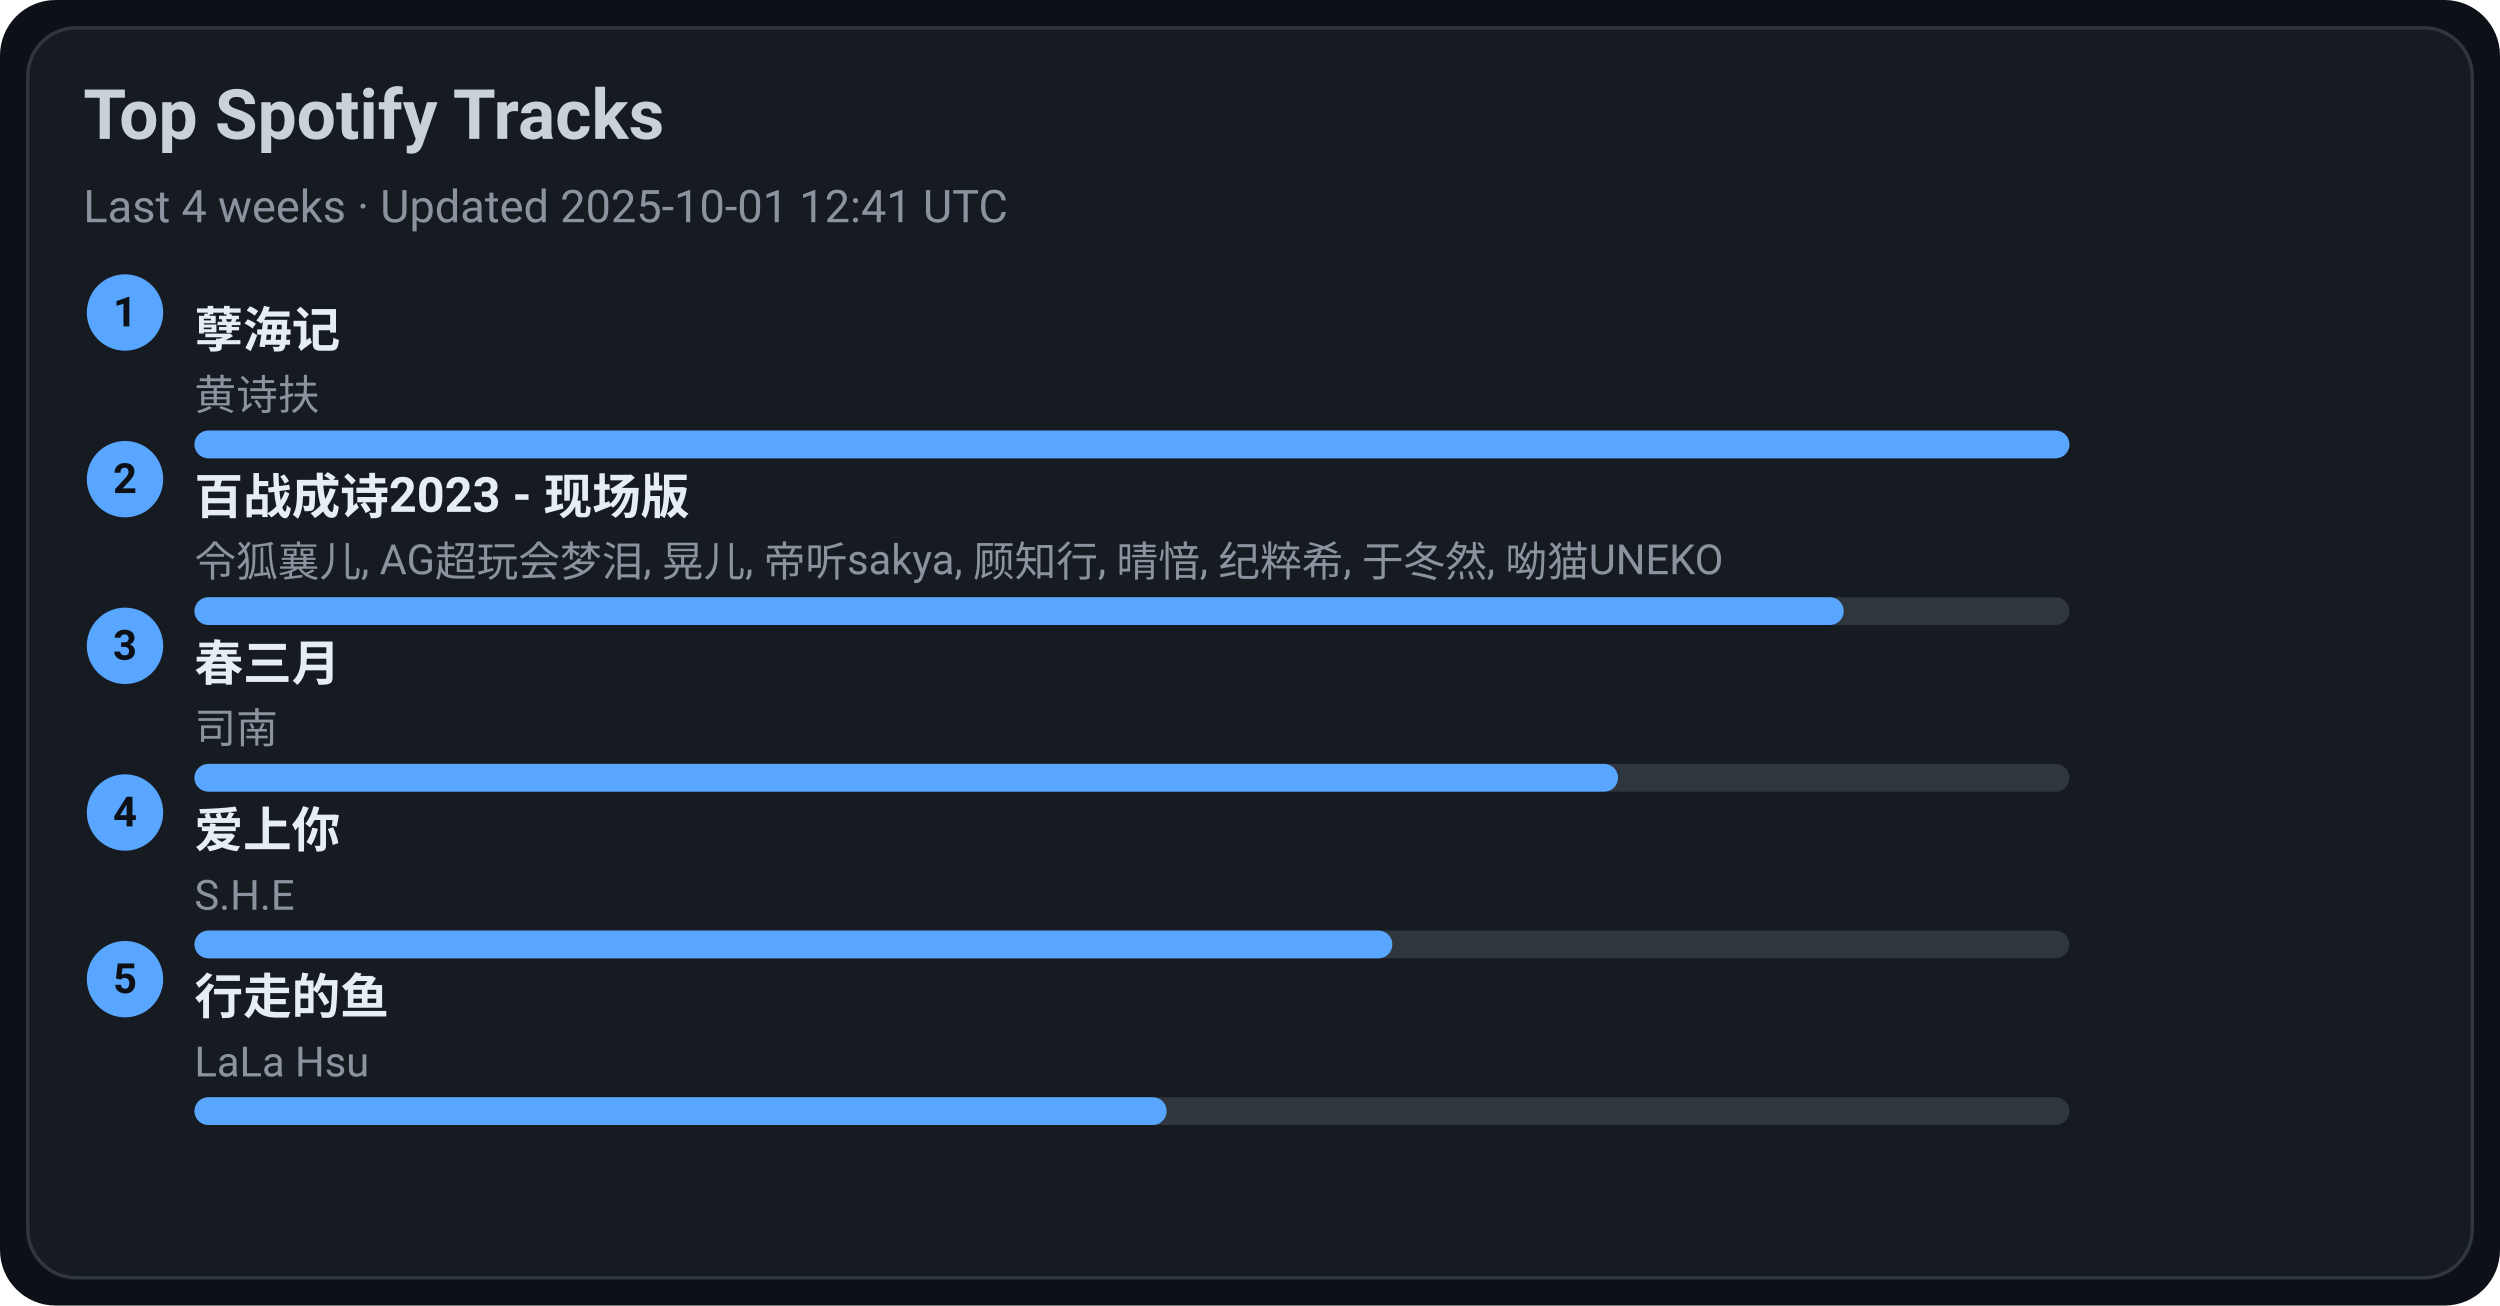
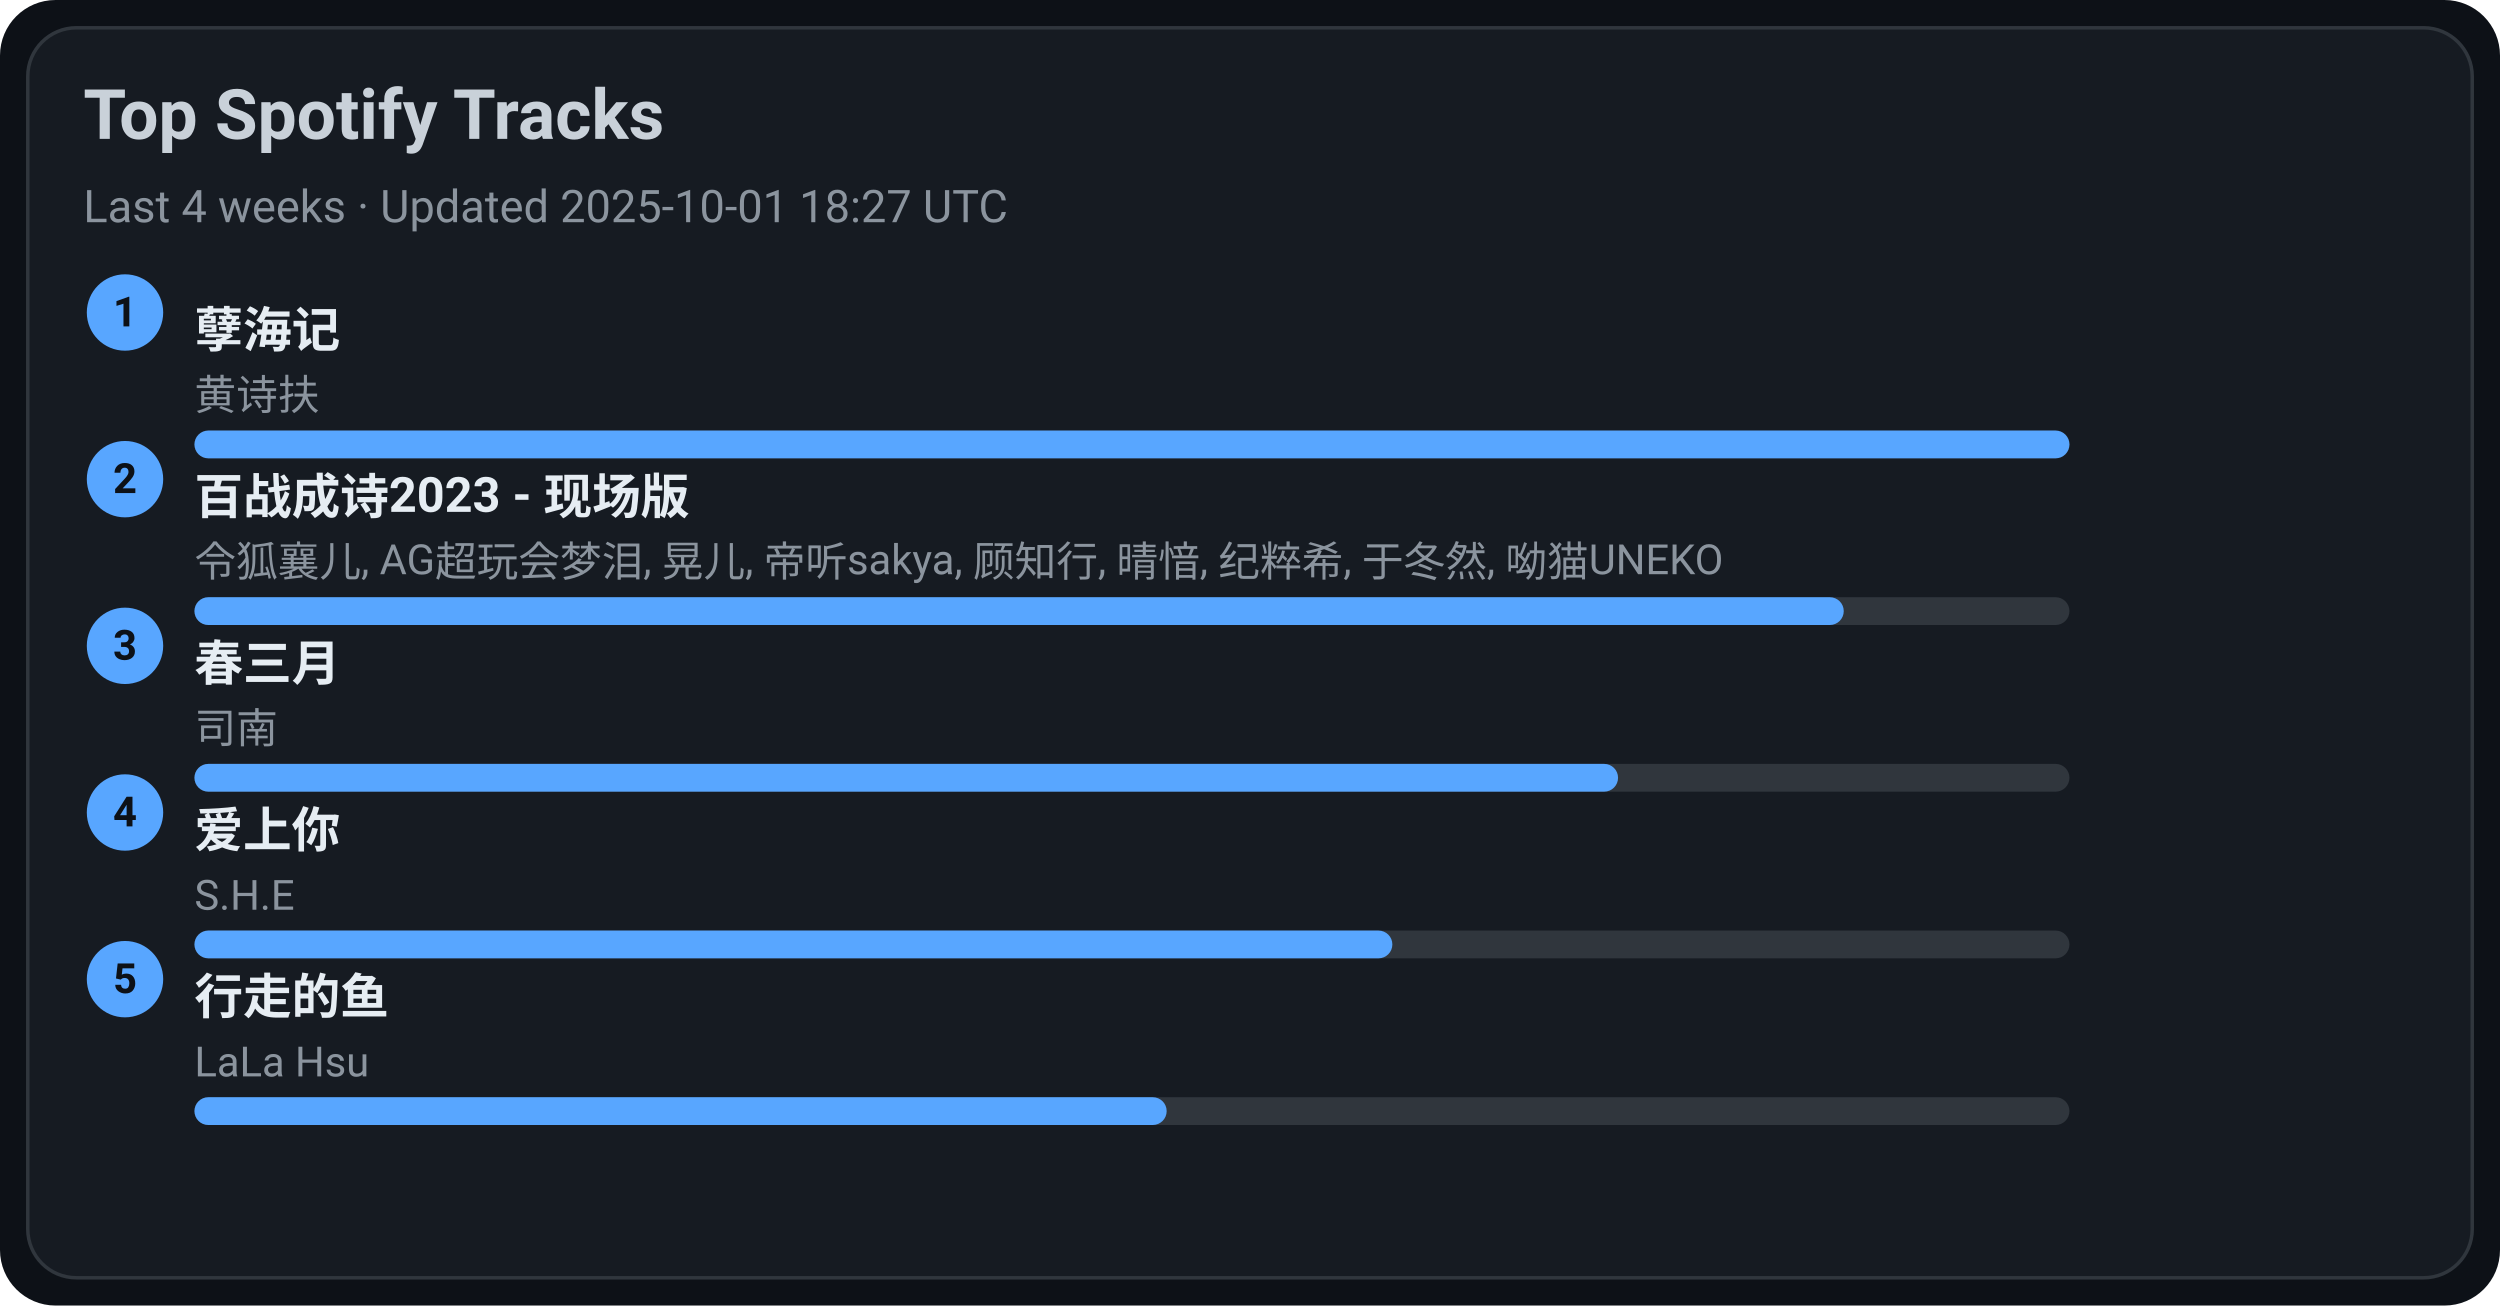
<svg xmlns="http://www.w3.org/2000/svg" width="720" height="376" viewBox="0 0 720 376">
  <style>text{font-family:-apple-system,BlinkMacSystemFont,Segoe UI,Roboto,Ubuntu,Helvetica Neue,Arial,Noto Sans,sans-serif}</style>
  <rect width="720" height="376" rx="16" fill="#0d1117" />
  <rect x="8" y="8" width="704" height="360" rx="14" fill="#161b22" stroke="#30363d" />
  <text x="24" y="40" font-size="20" fill="#c9d1d9" font-weight="600">Top Spotify Tracks</text>
-   <text x="24" y="64" font-size="13" fill="#8b949e">Last 4 weeks · Updated 2025-10-01 12:41 UTC</text>
+   <text x="24" y="64" font-size="13" fill="#8b949e">Last 4 weeks · Updated 2025-10-01 18:27 UTC</text>
  <circle cx="36" cy="90" r="11" fill="#58a6ff" />
  <text x="36" y="94" text-anchor="middle" font-size="12" fill="#0d1117" font-weight="700">1</text>
  <a href="https://open.spotify.com/track/3eIovUMhirNN6btJbpzNqD" target="_blank" rel="noopener noreferrer">
    <text x="56" y="100" font-size="14" fill="#e6edf3" font-weight="600">孽海记</text>
  </a>
  <text x="56" y="118" font-size="12" fill="#8b949e">黄诗扶</text>
  <rect x="56" y="124" width="540" height="8" rx="4" fill="#30363d" />
  <rect x="56" y="124" width="540" height="8" rx="4" fill="#58a6ff" />
  <circle cx="36" cy="138" r="11" fill="#58a6ff" />
  <text x="36" y="142" text-anchor="middle" font-size="12" fill="#0d1117" font-weight="700">2</text>
  <a href="https://open.spotify.com/track/2gttnS8fWnDwziLFt2TLEi" target="_blank" rel="noopener noreferrer">
    <text x="56" y="148" font-size="14" fill="#e6edf3" font-weight="600">百战成诗2023 - 现场版</text>
  </a>
  <text x="56" y="166" font-size="12" fill="#8b949e">令狐襄儿, AG超玩会梦泪, 晃儿, 帝听sakya, 顾知行, 晴愔, 纪粹希, 于冬然, 呦猫UNEKO</text>
  <rect x="56" y="172" width="540" height="8" rx="4" fill="#30363d" />
  <rect x="56" y="172" width="475" height="8" rx="4" fill="#58a6ff" />
  <circle cx="36" cy="186" r="11" fill="#58a6ff" />
  <text x="36" y="190" text-anchor="middle" font-size="12" fill="#0d1117" font-weight="700">3</text>
  <a href="https://open.spotify.com/track/5A9BOP4WTk2UayDlMb8w98" target="_blank" rel="noopener noreferrer">
    <text x="56" y="196" font-size="14" fill="#e6edf3" font-weight="600">春三月</text>
  </a>
  <text x="56" y="214" font-size="12" fill="#8b949e">司南</text>
  <rect x="56" y="220" width="540" height="8" rx="4" fill="#30363d" />
  <rect x="56" y="220" width="410" height="8" rx="4" fill="#58a6ff" />
  <circle cx="36" cy="234" r="11" fill="#58a6ff" />
  <text x="36" y="238" text-anchor="middle" font-size="12" fill="#0d1117" font-weight="700">4</text>
  <a href="https://open.spotify.com/track/4hcNpo1rtbzyNswsM5byTf" target="_blank" rel="noopener noreferrer">
    <text x="56" y="244" font-size="14" fill="#e6edf3" font-weight="600">爱上你</text>
  </a>
  <text x="56" y="262" font-size="12" fill="#8b949e">S.H.E</text>
  <rect x="56" y="268" width="540" height="8" rx="4" fill="#30363d" />
  <rect x="56" y="268" width="345" height="8" rx="4" fill="#58a6ff" />
  <circle cx="36" cy="282" r="11" fill="#58a6ff" />
  <text x="36" y="286" text-anchor="middle" font-size="12" fill="#0d1117" font-weight="700">5</text>
  <a href="https://open.spotify.com/track/5tGyQ1cWTaHBfZSHWr8AZb" target="_blank" rel="noopener noreferrer">
    <text x="56" y="292" font-size="14" fill="#e6edf3" font-weight="600">行走的鱼</text>
  </a>
  <text x="56" y="310" font-size="12" fill="#8b949e">LaLa Hsu</text>
  <rect x="56" y="316" width="540" height="8" rx="4" fill="#30363d" />
  <rect x="56" y="316" width="280" height="8" rx="4" fill="#58a6ff" />
</svg>
